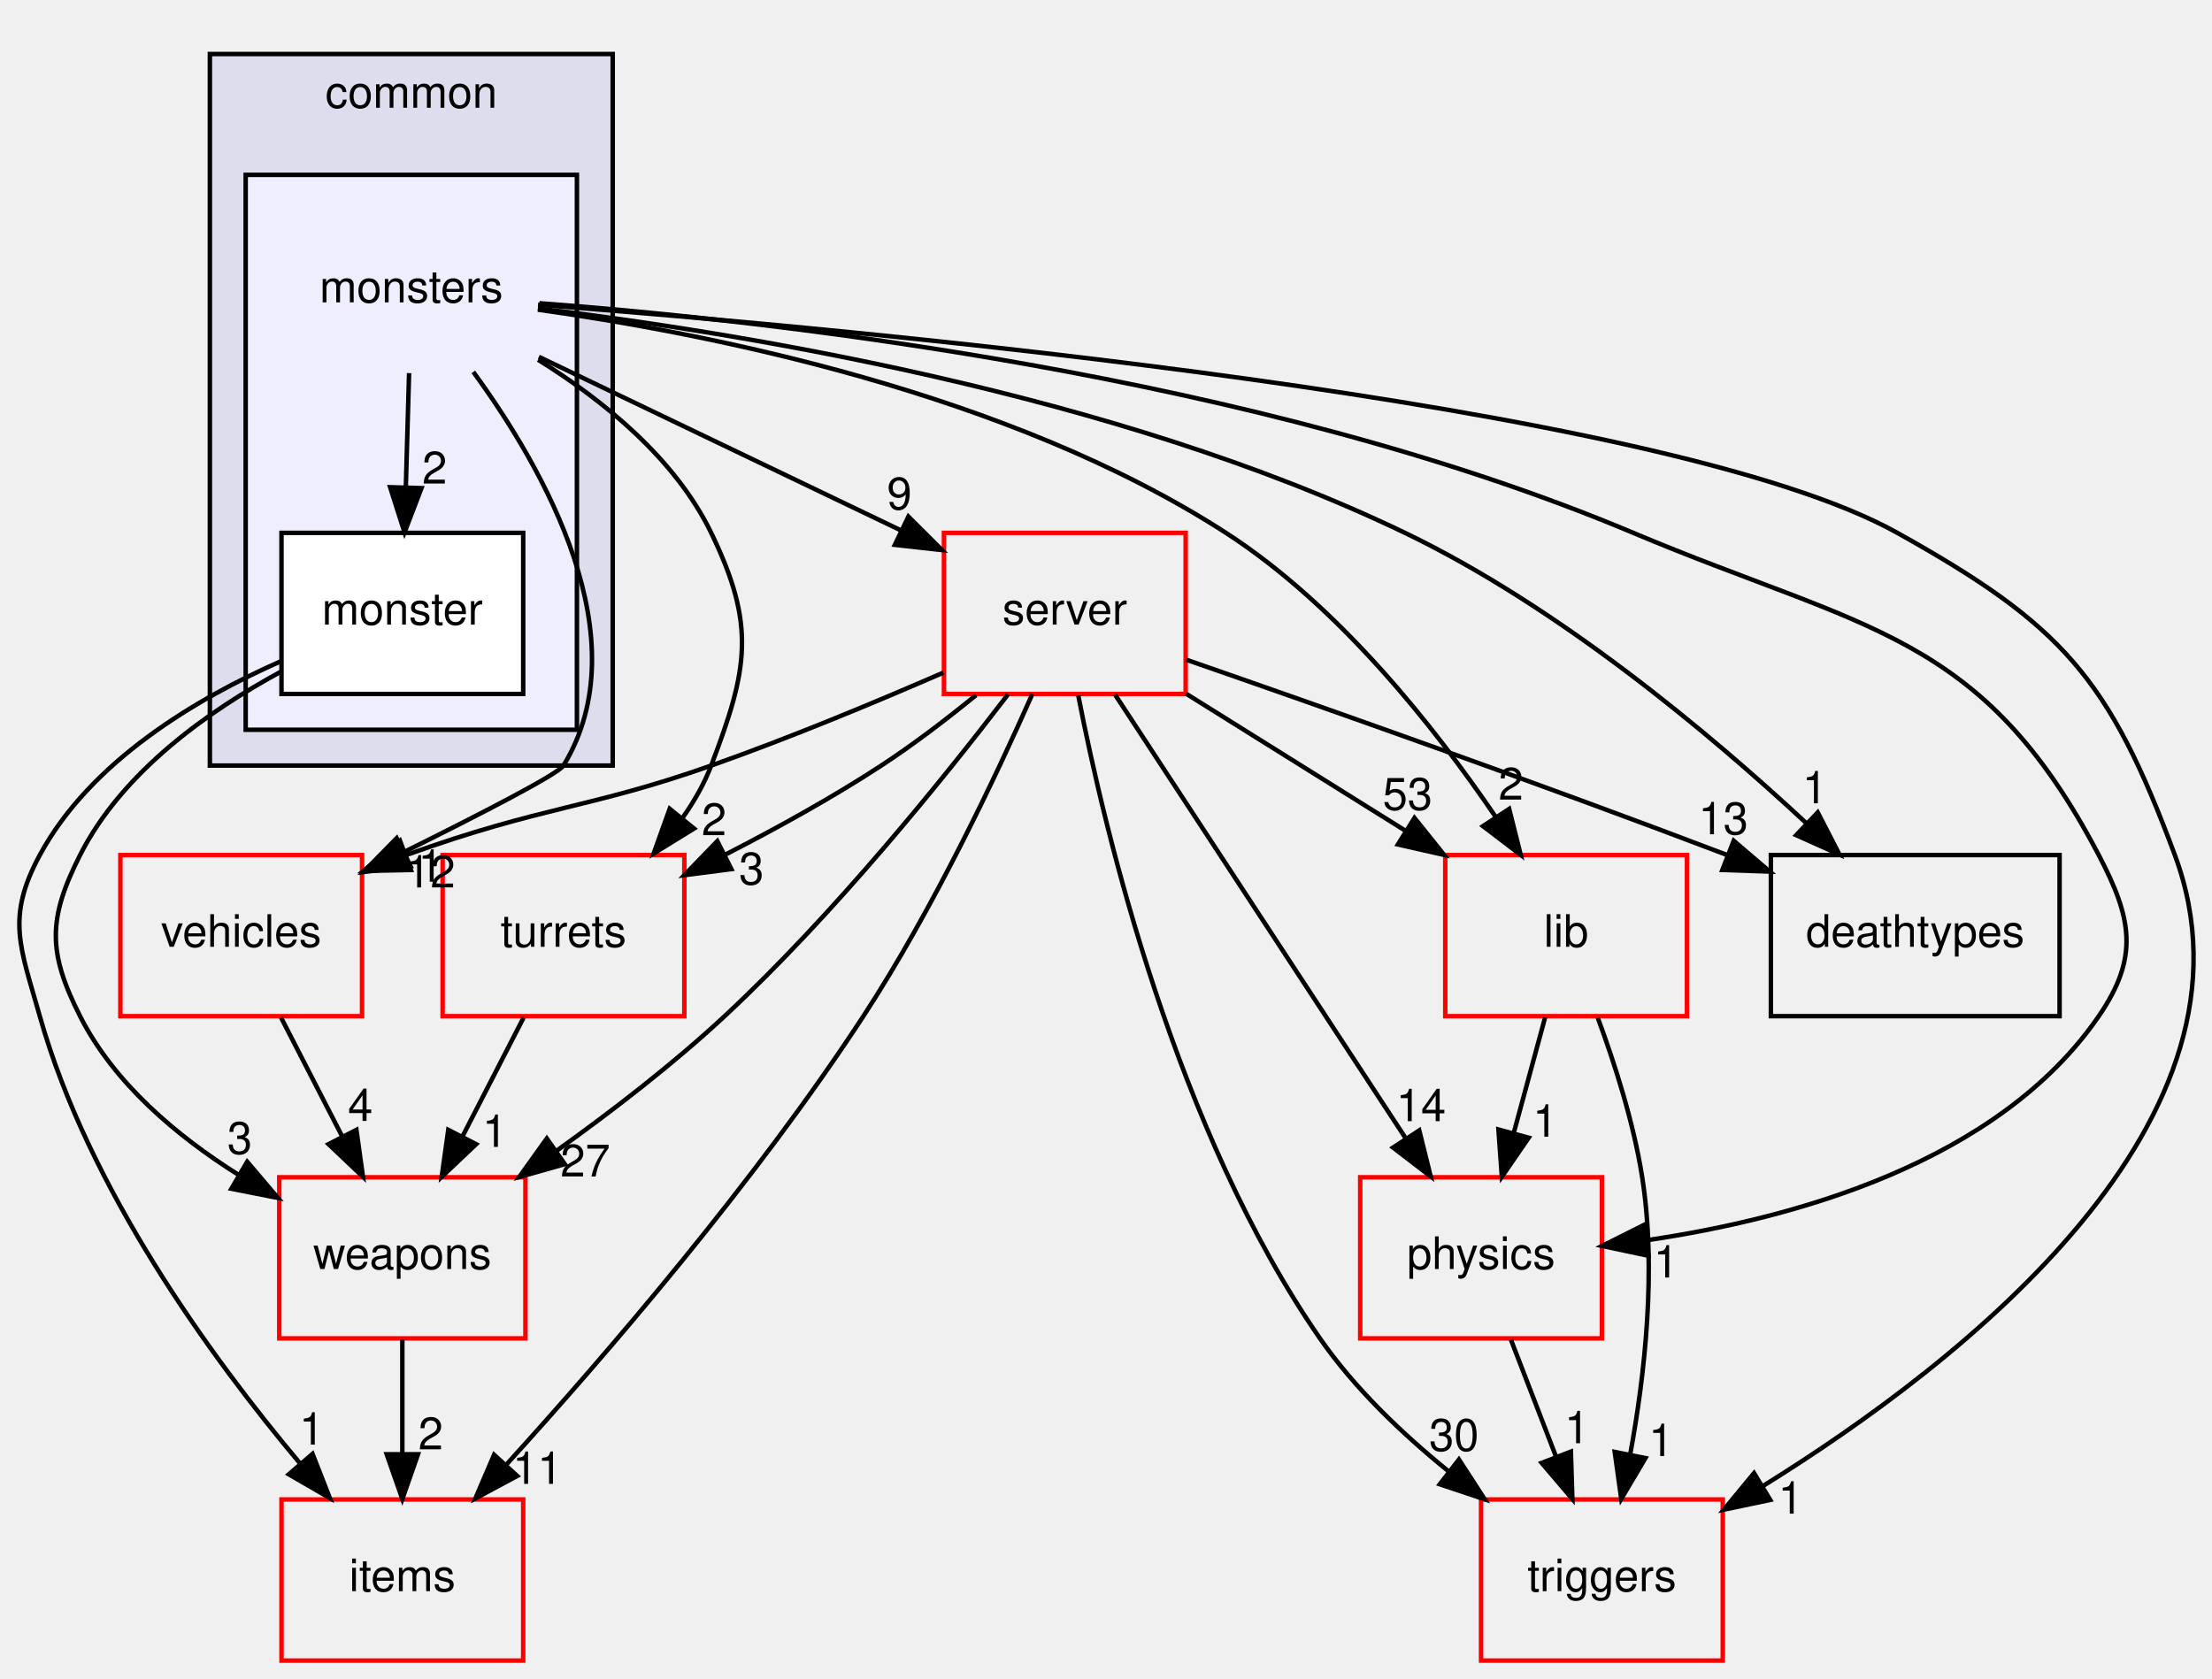
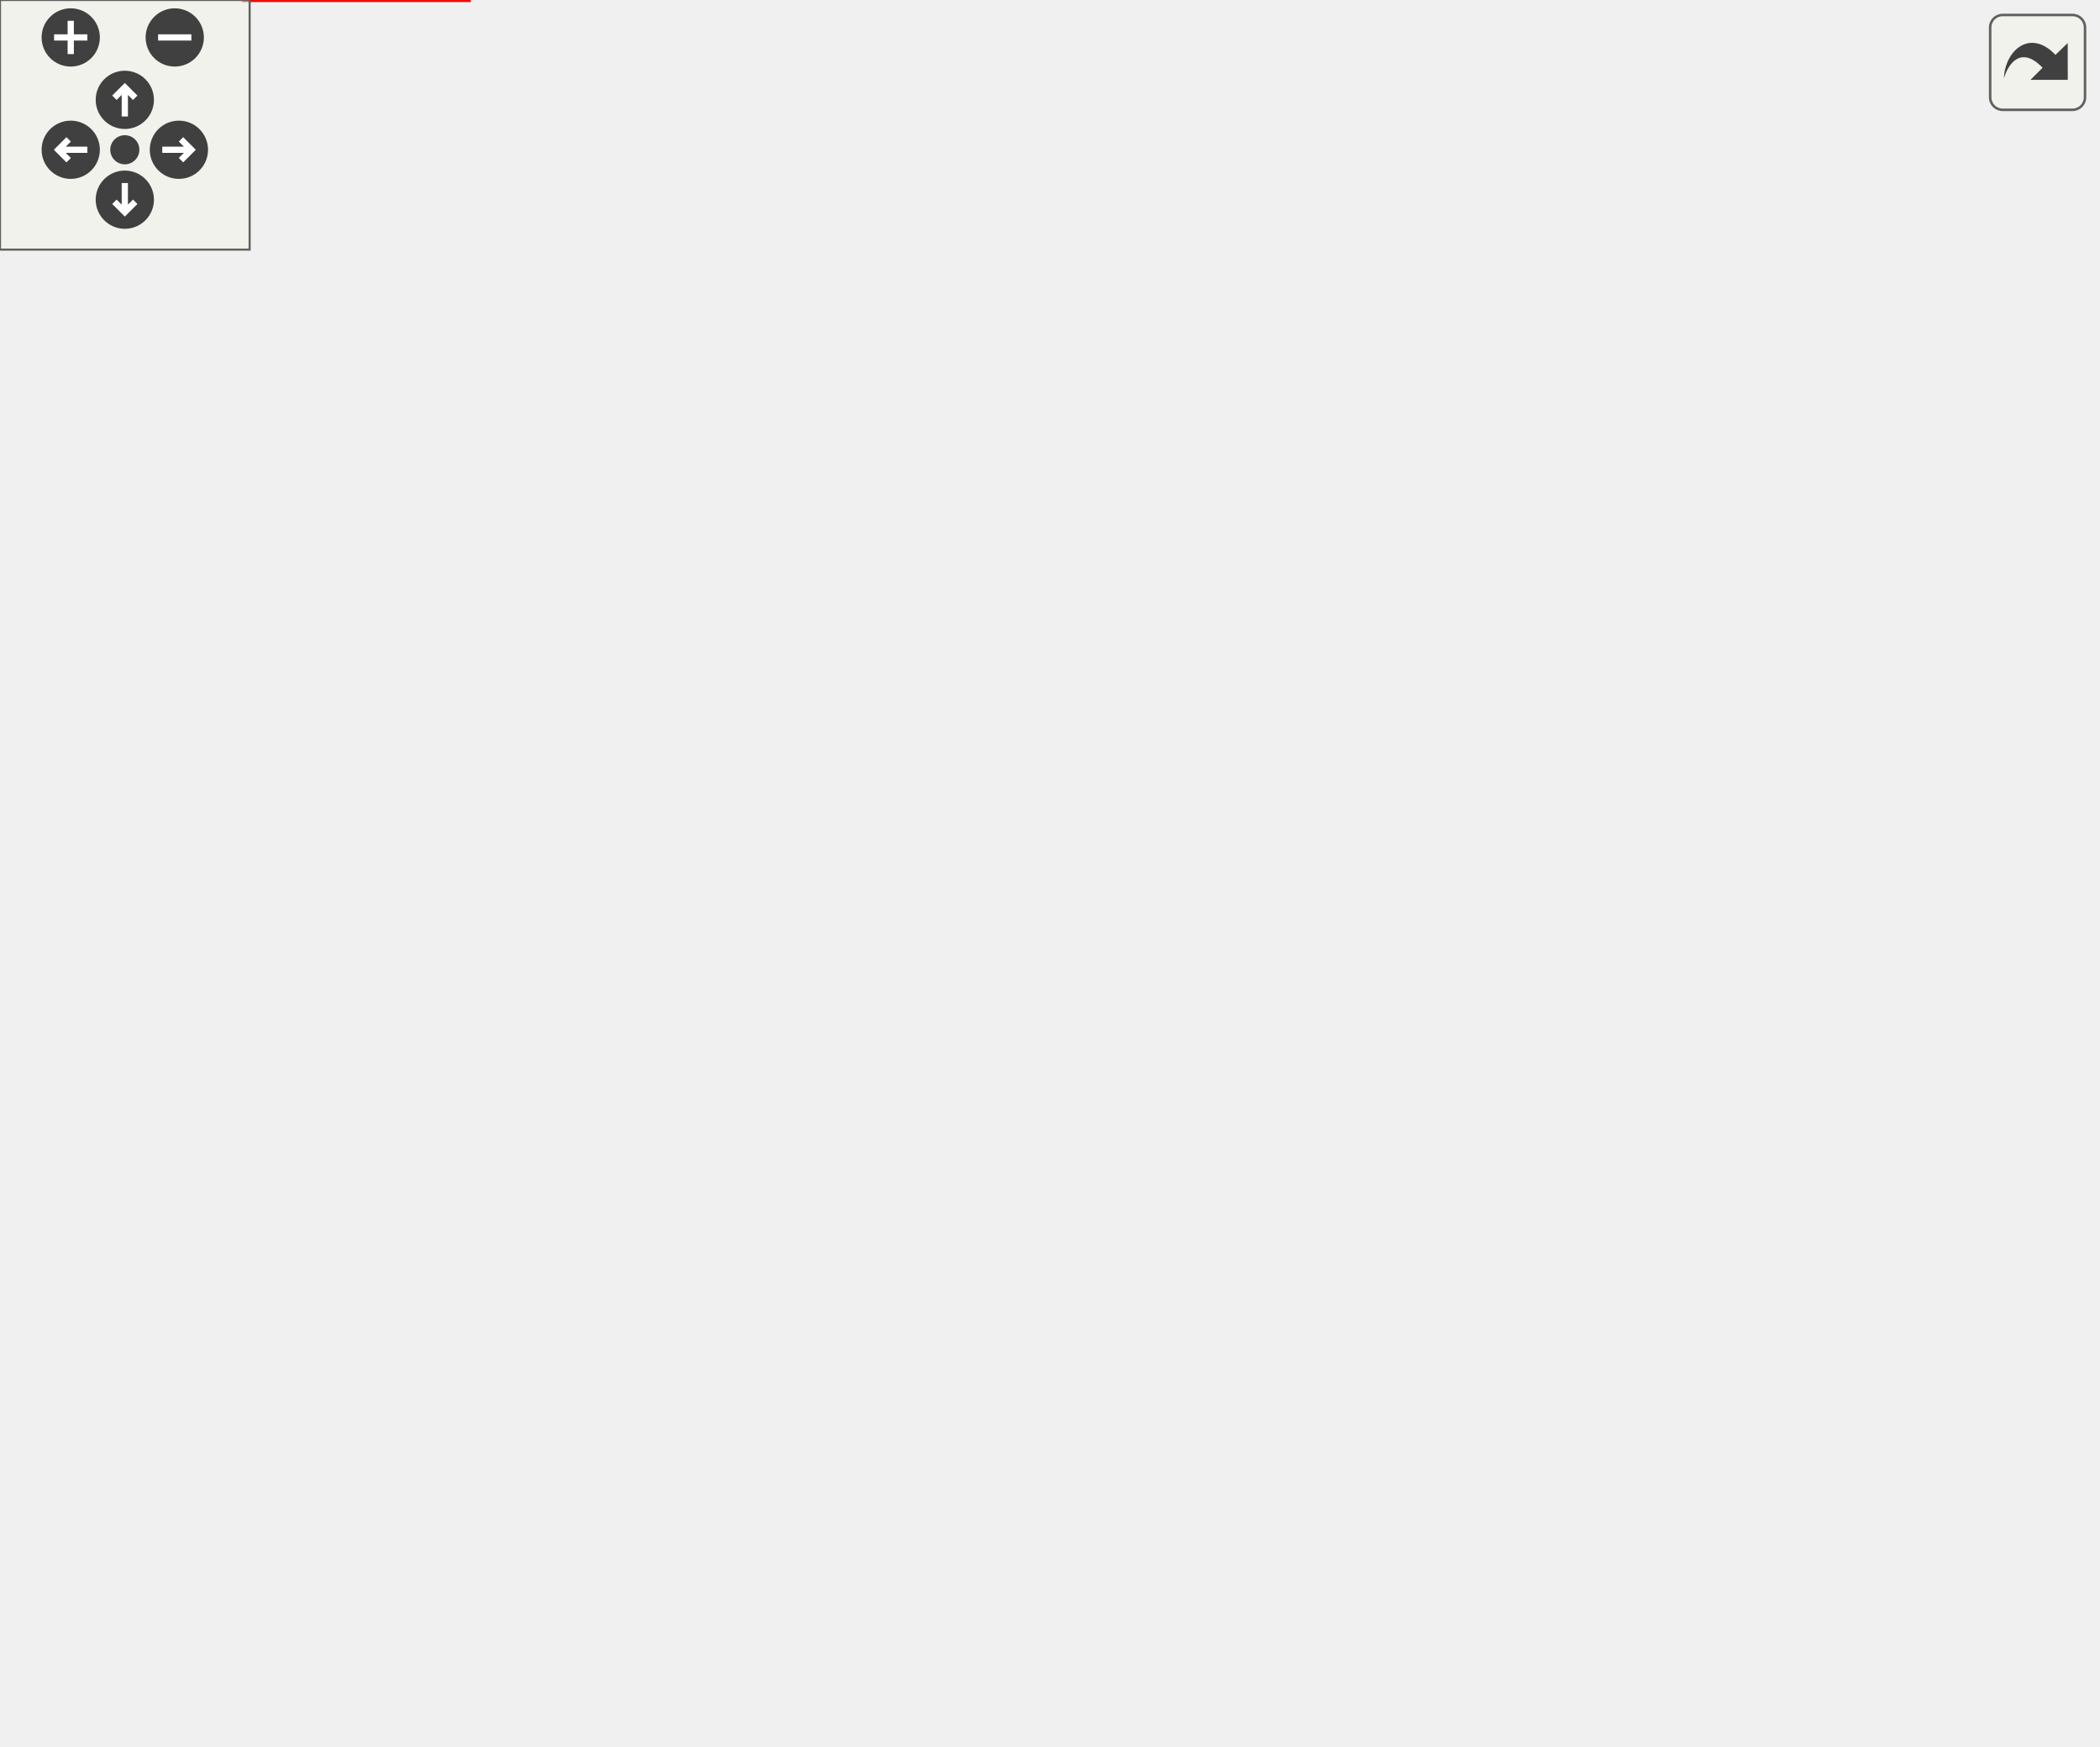
- <svg xmlns="http://www.w3.org/2000/svg" xmlns:xlink="http://www.w3.org/1999/xlink" width="494pt" height="375pt" viewBox="0.00 0.00 494.19 375.00">
-   <g id="graph0" class="graph" transform="scale(1 1) rotate(0) translate(4 371)">
-     <g id="clust1" class="cluster">
-       <g id="a_clust1">
-         <a xlink:href="dir_bdd9a5d540de89e9fe90efdfc6973a4f.html" target="_top" xlink:title="common">
-           <polygon fill="#ddddee" stroke="black" points="42.889,-200 42.889,-359 132.889,-359 132.889,-200 42.889,-200" />
-           <text text-anchor="middle" x="87.888" y="-347" font-family="Helvetica,sans-Serif" font-size="10.00">common</text>
-         </a>
-       </g>
-     </g>
-     <g id="clust2" class="cluster">
-       <g id="a_clust2">
-         <a xlink:href="dir_fe472327f69aa9464440251988e1566b.html" target="_top">
-           <polygon fill="#eeeeff" stroke="black" points="50.889,-208 50.889,-332 124.889,-332 124.889,-208 50.889,-208" />
-         </a>
-       </g>
-     </g>
-     <g id="node1" class="node">
-       <text text-anchor="middle" x="87.888" y="-303.5" font-family="Helvetica,sans-Serif" font-size="10.00">monsters</text>
-     </g>
-     <g id="node2" class="node">
-       <g id="a_node2">
-         <a xlink:href="dir_e6c42c7209c9f61c67adece747613852.html" target="_top" xlink:title="monster">
-           <polygon fill="white" stroke="black" points="112.889,-252 58.889,-252 58.889,-216 112.889,-216 112.889,-252" />
-           <text text-anchor="middle" x="85.888" y="-231.5" font-family="Helvetica,sans-Serif" font-size="10.00">monster</text>
-         </a>
-       </g>
-     </g>
-     <g id="edge8" class="edge">
-       <path fill="none" stroke="black" d="M87.394,-287.697C87.174,-279.983 86.909,-270.712 86.663,-262.112" />
-       <polygon fill="black" stroke="black" points="90.162,-262 86.377,-252.104 83.164,-262.2 90.162,-262" />
-       <g id="a_edge8-headlabel">
-         <a xlink:href="dir_000027_000028.html" target="_top" xlink:title="2">
-           <text text-anchor="middle" x="93.102" y="-263.012" font-family="Helvetica,sans-Serif" font-size="10.00">2</text>
-         </a>
-       </g>
-     </g>
-     <g id="node3" class="node">
-       <g id="a_node3">
-         <a xlink:href="dir_041ec6f984a6b19402431933346033dd.html" target="_top" xlink:title="vehicles">
-           <polygon fill="none" stroke="red" points="76.888,-180 22.889,-180 22.889,-144 76.888,-144 76.888,-180" />
-           <text text-anchor="middle" x="49.889" y="-159.5" font-family="Helvetica,sans-Serif" font-size="10.00">vehicles</text>
-         </a>
-       </g>
-     </g>
-     <g id="edge2" class="edge">
-       <path fill="none" stroke="black" d="M101.74,-287.967C117.561,-266.298 139.16,-228.294 121.889,-200 120.743,-198.123 103.502,-189.235 86.18,-180.641" />
-       <polygon fill="black" stroke="black" points="87.717,-177.496 77.2,-176.212 84.621,-183.774 87.717,-177.496" />
-       <g id="a_edge2-headlabel">
-         <a xlink:href="dir_000027_000003.html" target="_top" xlink:title="1">
-           <text text-anchor="middle" x="92.196" y="-174.039" font-family="Helvetica,sans-Serif" font-size="10.00">1</text>
-         </a>
-       </g>
-     </g>
-     <g id="node5" class="node">
-       <g id="a_node5">
-         <a xlink:href="dir_33efe8922df16737d16f0d292d9896fe.html" target="_top" xlink:title="physics">
-           <polygon fill="none" stroke="red" points="353.889,-108 299.889,-108 299.889,-72 353.889,-72 353.889,-108" />
-           <text text-anchor="middle" x="326.889" y="-87.5" font-family="Helvetica,sans-Serif" font-size="10.00">physics</text>
-         </a>
-       </g>
-     </g>
-     <g id="edge3" class="edge">
-       <path fill="none" stroke="black" d="M116.514,-303.318C167.493,-299.492 276.571,-287.515 360.889,-252 412.699,-230.178 438.797,-229.797 464.889,-180 472.314,-165.828 473.95,-157.187 464.889,-144 442.396,-111.267 396.669,-98.741 364.017,-93.953" />
-       <polygon fill="black" stroke="black" points="364.286,-90.459 353.921,-92.654 363.393,-97.401 364.286,-90.459" />
-       <g id="a_edge3-headlabel">
-         <a xlink:href="dir_000027_000068.html" target="_top" xlink:title="1">
-           <text text-anchor="middle" x="368.213" y="-85.601" font-family="Helvetica,sans-Serif" font-size="10.00">1</text>
-         </a>
-       </g>
-     </g>
-     <g id="node6" class="node">
-       <g id="a_node6">
-         <a xlink:href="dir_9e8726a02a3962faa203c954d33096ce.html" target="_top" xlink:title="triggers">
-           <polygon fill="none" stroke="red" points="380.889,-36 326.889,-36 326.889,-0 380.889,-0 380.889,-36" />
-           <text text-anchor="middle" x="353.889" y="-15.5" font-family="Helvetica,sans-Serif" font-size="10.00">triggers</text>
-         </a>
-       </g>
-     </g>
-     <g id="edge4" class="edge">
-       <path fill="none" stroke="black" d="M116.205,-302.98C186.621,-297.564 367.711,-281.124 419.889,-252 456.763,-231.418 467.192,-219.589 481.889,-180 503.791,-120.998 434.863,-66.925 389.792,-38.961" />
-       <polygon fill="black" stroke="black" points="391.498,-35.902 381.13,-33.722 387.875,-41.892 391.498,-35.902" />
-       <g id="a_edge4-headlabel">
-         <a xlink:href="dir_000027_000071.html" target="_top" xlink:title="1">
-           <text text-anchor="middle" x="396.043" y="-32.833" font-family="Helvetica,sans-Serif" font-size="10.00">1</text>
-         </a>
-       </g>
-     </g>
-     <g id="node7" class="node">
-       <g id="a_node7">
-         <a xlink:href="dir_41e1742e44e2de38b3bc91f993fed282.html" target="_top" xlink:title="server">
-           <polygon fill="none" stroke="red" points="260.889,-252 206.889,-252 206.889,-216 260.889,-216 260.889,-252" />
-           <text text-anchor="middle" x="233.889" y="-231.5" font-family="Helvetica,sans-Serif" font-size="10.00">server</text>
-         </a>
-       </g>
-     </g>
-     <g id="edge5" class="edge">
-       <path fill="none" stroke="black" d="M116.385,-291.337C139.491,-280.259 172.216,-264.569 197.264,-252.56" />
-       <polygon fill="black" stroke="black" points="198.949,-255.634 206.453,-248.154 195.922,-249.322 198.949,-255.634" />
-       <g id="a_edge5-headlabel">
-         <a xlink:href="dir_000027_000007.html" target="_top" xlink:title="9">
-           <text text-anchor="middle" x="196.935" y="-257.248" font-family="Helvetica,sans-Serif" font-size="10.00">9</text>
-         </a>
-       </g>
-     </g>
-     <g id="node9" class="node">
-       <g id="a_node9">
-         <a xlink:href="dir_97aefd0d527b934f1d99a682da8fe6a9.html" target="_top" xlink:title="lib">
-           <polygon fill="none" stroke="red" points="372.889,-180 318.889,-180 318.889,-144 372.889,-144 372.889,-180" />
-           <text text-anchor="middle" x="345.889" y="-159.5" font-family="Helvetica,sans-Serif" font-size="10.00">lib</text>
-         </a>
-       </g>
-     </g>
-     <g id="edge6" class="edge">
-       <path fill="none" stroke="black" d="M116.169,-301.873C153.845,-296.623 221.379,-283.347 269.889,-252 295.16,-235.67 316.625,-208.451 330.232,-188.406" />
-       <polygon fill="black" stroke="black" points="333.166,-190.313 335.743,-180.037 327.32,-186.464 333.166,-190.313" />
-       <g id="a_edge6-headlabel">
-         <a xlink:href="dir_000027_000005.html" target="_top" xlink:title="2">
-           <text text-anchor="middle" x="333.561" y="-192.377" font-family="Helvetica,sans-Serif" font-size="10.00">2</text>
-         </a>
-       </g>
-     </g>
-     <g id="node10" class="node">
-       <g id="a_node10">
-         <a xlink:href="dir_9235eaa0c1d724c4ee31bc3cf0de8eae.html" target="_top" xlink:title="turrets">
-           <polygon fill="none" stroke="red" points="148.889,-180 94.888,-180 94.888,-144 148.889,-144 148.889,-180" />
-           <text text-anchor="middle" x="121.889" y="-159.5" font-family="Helvetica,sans-Serif" font-size="10.00">turrets</text>
-         </a>
-       </g>
-     </g>
-     <g id="edge7" class="edge">
-       <path fill="none" stroke="black" d="M116.221,-290.678C130.648,-281.715 146.812,-268.687 154.889,-252 164.957,-231.197 163.12,-221.596 154.889,-200 153.337,-195.928 151.108,-192.02 148.531,-188.37" />
-       <polygon fill="black" stroke="black" points="151.057,-185.928 142.04,-180.365 145.62,-190.337 151.057,-185.928" />
-       <g id="a_edge7-headlabel">
-         <a xlink:href="dir_000027_000002.html" target="_top" xlink:title="2">
-           <text text-anchor="middle" x="155.526" y="-184.432" font-family="Helvetica,sans-Serif" font-size="10.00">2</text>
-         </a>
-       </g>
-     </g>
-     <g id="node11" class="node">
-       <g id="a_node11">
-         <a xlink:href="dir_a57aba1fea723fff78db2a89d7e76854.html" target="_top" xlink:title="deathtypes">
-           <polygon fill="none" stroke="black" points="456.139,-180 391.639,-180 391.639,-144 456.139,-144 456.139,-180" />
-           <text text-anchor="middle" x="423.889" y="-159.5" font-family="Helvetica,sans-Serif" font-size="10.00">deathtypes</text>
-         </a>
-       </g>
-     </g>
-     <g id="edge9" class="edge">
-       <path fill="none" stroke="black" d="M116.166,-302.158C159.649,-296.945 244.729,-283.364 309.889,-252 344.143,-235.512 377.756,-207.396 399.503,-187.173" />
-       <polygon fill="black" stroke="black" points="402.102,-189.532 406.958,-180.116 397.29,-184.449 402.102,-189.532" />
-       <g id="a_edge9-headlabel">
-         <a xlink:href="dir_000027_000014.html" target="_top" xlink:title="1">
-           <text text-anchor="middle" x="401.444" y="-191.565" font-family="Helvetica,sans-Serif" font-size="10.00">1</text>
-         </a>
-       </g>
-     </g>
-     <g id="node4" class="node">
-       <g id="a_node4">
-         <a xlink:href="dir_e220edc87b29ed8f83fd5a560ddf76b2.html" target="_top" xlink:title="items">
-           <polygon fill="none" stroke="red" points="112.889,-36 58.889,-36 58.889,-0 112.889,-0 112.889,-36" />
-           <text text-anchor="middle" x="85.888" y="-15.5" font-family="Helvetica,sans-Serif" font-size="10.00">items</text>
-         </a>
-       </g>
-     </g>
-     <g id="edge23" class="edge">
-       <path fill="none" stroke="black" d="M58.759,-223.318C39.92,-215.002 16.239,-200.991 4.889,-180 -2.722,-165.926 0.555,-159.402 4.889,-144 15.727,-105.478 43.062,-67.851 62.987,-44.114" />
-       <polygon fill="black" stroke="black" points="65.823,-46.184 69.687,-36.318 60.515,-41.621 65.823,-46.184" />
-       <g id="a_edge23-headlabel">
-         <a xlink:href="dir_000028_000022.html" target="_top" xlink:title="1">
-           <text text-anchor="middle" x="65.634" y="-48.26" font-family="Helvetica,sans-Serif" font-size="10.00">1</text>
-         </a>
-       </g>
-     </g>
-     <g id="node8" class="node">
-       <g id="a_node8">
-         <a xlink:href="dir_67782cf2b73ff31781b25ce4541674e7.html" target="_top" xlink:title="weapons">
-           <polygon fill="none" stroke="red" points="113.389,-108 58.389,-108 58.389,-72 113.389,-72 113.389,-108" />
-           <text text-anchor="middle" x="85.888" y="-87.5" font-family="Helvetica,sans-Serif" font-size="10.00">weapons</text>
-         </a>
-       </g>
-     </g>
-     <g id="edge24" class="edge">
-       <path fill="none" stroke="black" d="M58.812,-221.008C42.56,-212.212 23.273,-198.561 13.889,-180 6.669,-165.721 6.669,-158.279 13.889,-144 21.472,-129.001 35.522,-117.209 49.21,-108.593" />
-       <polygon fill="black" stroke="black" points="51.228,-111.468 58.082,-103.389 47.686,-105.43 51.228,-111.468" />
-       <g id="a_edge24-headlabel">
-         <a xlink:href="dir_000028_000004.html" target="_top" xlink:title="3">
-           <text text-anchor="middle" x="49.564" y="-113.235" font-family="Helvetica,sans-Serif" font-size="10.00">3</text>
-         </a>
-       </g>
-     </g>
-     <g id="edge1" class="edge">
-       <path fill="none" stroke="black" d="M58.787,-143.697C62.885,-135.728 67.837,-126.1 72.381,-117.264" />
-       <polygon fill="black" stroke="black" points="75.631,-118.598 77.092,-108.104 69.406,-115.396 75.631,-118.598" />
-       <g id="a_edge1-headlabel">
-         <a xlink:href="dir_000003_000004.html" target="_top" xlink:title="4">
-           <text text-anchor="middle" x="76.512" y="-120.593" font-family="Helvetica,sans-Serif" font-size="10.00">4</text>
-         </a>
-       </g>
-     </g>
-     <g id="edge10" class="edge">
-       <path fill="none" stroke="black" d="M333.563,-71.697C336.603,-63.813 340.271,-54.304 343.649,-45.546" />
-       <polygon fill="black" stroke="black" points="346.958,-46.694 347.291,-36.104 340.427,-44.175 346.958,-46.694" />
-       <g id="a_edge10-headlabel">
-         <a xlink:href="dir_000068_000071.html" target="_top" xlink:title="1">
-           <text text-anchor="middle" x="348.313" y="-48.569" font-family="Helvetica,sans-Serif" font-size="10.00">1</text>
-         </a>
-       </g>
-     </g>
-     <g id="edge11" class="edge">
-       <path fill="none" stroke="black" d="M206.766,-220.772C191.657,-214.19 172.411,-206.177 154.889,-200 127.481,-190.339 117.544,-191.055 86.921,-180.069" />
-       <polygon fill="black" stroke="black" points="87.804,-176.663 77.212,-176.452 85.361,-183.223 87.804,-176.663" />
-       <g id="a_edge11-headlabel">
-         <a xlink:href="dir_000007_000003.html" target="_top" xlink:title="12">
-           <text text-anchor="middle" x="92.164" y="-172.757" font-family="Helvetica,sans-Serif" font-size="10.00">12</text>
-         </a>
-       </g>
-     </g>
-     <g id="edge12" class="edge">
-       <path fill="none" stroke="black" d="M226.647,-215.989C218.518,-197.612 204.418,-167.772 188.889,-144 164.709,-106.986 131.378,-68.288 109.258,-43.935" />
-       <polygon fill="black" stroke="black" points="111.552,-41.258 102.215,-36.25 106.391,-45.987 111.552,-41.258" />
-       <g id="a_edge12-headlabel">
-         <a xlink:href="dir_000007_000022.html" target="_top" xlink:title="11">
-           <text text-anchor="middle" x="116.073" y="-39.49" font-family="Helvetica,sans-Serif" font-size="10.00">11</text>
-         </a>
-       </g>
-     </g>
-     <g id="edge13" class="edge">
-       <path fill="none" stroke="black" d="M245.107,-215.871C261.236,-191.244 291.105,-145.638 309.936,-116.885" />
-       <polygon fill="black" stroke="black" points="313.08,-118.472 315.631,-108.189 307.224,-114.637 313.08,-118.472" />
-       <g id="a_edge13-headlabel">
-         <a xlink:href="dir_000007_000068.html" target="_top" xlink:title="14">
-           <text text-anchor="middle" x="313.486" y="-120.535" font-family="Helvetica,sans-Serif" font-size="10.00">14</text>
-         </a>
-       </g>
-     </g>
-     <g id="edge14" class="edge">
-       <path fill="none" stroke="black" d="M236.904,-215.649C242.949,-184.565 258.807,-118.311 290.889,-72 298.595,-60.875 309.22,-50.729 319.549,-42.359" />
-       <polygon fill="black" stroke="black" points="321.943,-44.932 327.709,-36.044 317.659,-39.397 321.943,-44.932" />
-       <g id="a_edge14-headlabel">
-         <a xlink:href="dir_000007_000071.html" target="_top" xlink:title="30">
-           <text text-anchor="middle" x="320.839" y="-46.878" font-family="Helvetica,sans-Serif" font-size="10.00">30</text>
-         </a>
-       </g>
-     </g>
-     <g id="edge15" class="edge">
-       <path fill="none" stroke="black" d="M221.211,-215.914C206.911,-197.207 182.435,-166.835 157.889,-144 146.347,-133.263 132.63,-122.703 120.282,-113.87" />
-       <polygon fill="black" stroke="black" points="122.19,-110.933 111.995,-108.05 118.166,-116.662 122.19,-110.933" />
-       <g id="a_edge15-headlabel">
-         <a xlink:href="dir_000007_000004.html" target="_top" xlink:title="27">
-           <text text-anchor="middle" x="126.763" y="-108.176" font-family="Helvetica,sans-Serif" font-size="10.00">27</text>
-         </a>
-       </g>
-     </g>
-     <g id="edge16" class="edge">
-       <path fill="none" stroke="black" d="M261.001,-216.055C275.749,-206.837 294.179,-195.319 310.094,-185.371" />
-       <polygon fill="black" stroke="black" points="312.013,-188.3 318.638,-180.032 308.303,-182.364 312.013,-188.3" />
-       <g id="a_edge16-headlabel">
-         <a xlink:href="dir_000007_000005.html" target="_top" xlink:title="53">
-           <text text-anchor="middle" x="310.47" y="-190.112" font-family="Helvetica,sans-Serif" font-size="10.00">53</text>
-         </a>
-       </g>
-     </g>
-     <g id="edge17" class="edge">
-       <path fill="none" stroke="black" d="M214.049,-215.727C207.515,-210.398 200.077,-204.7 192.889,-200 181.982,-192.869 169.542,-185.999 158.154,-180.155" />
-       <polygon fill="black" stroke="black" points="159.399,-176.864 148.892,-175.504 156.258,-183.119 159.399,-176.864" />
-       <g id="a_edge17-headlabel">
-         <a xlink:href="dir_000007_000002.html" target="_top" xlink:title="3">
-           <text text-anchor="middle" x="163.886" y="-173.44" font-family="Helvetica,sans-Serif" font-size="10.00">3</text>
-         </a>
-       </g>
-     </g>
-     <g id="edge18" class="edge">
-       <path fill="none" stroke="black" d="M261.017,-223.657C290.79,-213.317 339.938,-195.994 381.889,-180 381.985,-179.963 382.082,-179.926 382.178,-179.889" />
-       <polygon fill="black" stroke="black" points="383.33,-183.197 391.381,-176.31 380.792,-176.673 383.33,-183.197" />
-       <g id="a_edge18-headlabel">
-         <a xlink:href="dir_000007_000014.html" target="_top" xlink:title="13">
-           <text text-anchor="middle" x="381.009" y="-184.646" font-family="Helvetica,sans-Serif" font-size="10.00">13</text>
-         </a>
-       </g>
-     </g>
-     <g id="edge19" class="edge">
-       <path fill="none" stroke="black" d="M85.888,-71.697C85.888,-63.983 85.888,-54.712 85.888,-46.112" />
-       <polygon fill="black" stroke="black" points="89.389,-46.104 85.888,-36.104 82.389,-46.104 89.389,-46.104" />
-       <g id="a_edge19-headlabel">
-         <a xlink:href="dir_000004_000022.html" target="_top" xlink:title="2">
-           <text text-anchor="middle" x="92.228" y="-47.199" font-family="Helvetica,sans-Serif" font-size="10.00">2</text>
-         </a>
-       </g>
-     </g>
-     <g id="edge20" class="edge">
-       <path fill="none" stroke="black" d="M341.192,-143.697C339.075,-135.898 336.527,-126.509 334.171,-117.829" />
-       <polygon fill="black" stroke="black" points="337.529,-116.838 331.531,-108.104 330.773,-118.672 337.529,-116.838" />
-       <g id="a_edge20-headlabel">
-         <a xlink:href="dir_000005_000068.html" target="_top" xlink:title="1">
-           <text text-anchor="middle" x="341.21" y="-117.064" font-family="Helvetica,sans-Serif" font-size="10.00">1</text>
-         </a>
-       </g>
-     </g>
-     <g id="edge21" class="edge">
-       <path fill="none" stroke="black" d="M352.955,-143.665C356.727,-133.47 360.977,-120.22 362.889,-108 366.109,-87.416 363.482,-63.964 360.253,-46.303" />
-       <polygon fill="black" stroke="black" points="363.611,-45.248 358.211,-36.133 356.748,-46.626 363.611,-45.248" />
-       <g id="a_edge21-headlabel">
-         <a xlink:href="dir_000005_000071.html" target="_top" xlink:title="1">
-           <text text-anchor="middle" x="367.102" y="-45.713" font-family="Helvetica,sans-Serif" font-size="10.00">1</text>
-         </a>
-       </g>
-     </g>
-     <g id="edge22" class="edge">
-       <path fill="none" stroke="black" d="M112.99,-143.697C108.892,-135.728 103.94,-126.1 99.396,-117.264" />
-       <polygon fill="black" stroke="black" points="102.371,-115.396 94.685,-108.104 96.146,-118.598 102.371,-115.396" />
-       <g id="a_edge22-headlabel">
-         <a xlink:href="dir_000002_000004.html" target="_top" xlink:title="1">
-           <text text-anchor="middle" x="106.54" y="-114.795" font-family="Helvetica,sans-Serif" font-size="10.00">1</text>
-         </a>
-       </g>
+ <svg xmlns="http://www.w3.org/2000/svg" xmlns:xlink="http://www.w3.org/1999/xlink" id="main" version="1.1" xml:space="preserve">
+   <style type="text/css">
+ .edge:hover path { stroke: red; }
+ .edge:hover polygon { stroke: red; fill: red; }
+ </style>
+   <defs>
+     <circle id="rim" cx="0" cy="0" r="7" />
+     <circle id="rim2" cx="0" cy="0" r="3.5" />
+     <g id="zoomPlus">
+       <use xlink:href="#rim" fill="#404040">
+         <set attributeName="fill" to="#808080" begin="zoomplus.mouseover" end="zoomplus.mouseout" />
+       </use>
+       <path d="M-4,0h8M0,-4v8" fill="none" stroke="white" stroke-width="1.5" pointer-events="none" />
+     </g>
+     <g id="zoomMin">
+       <use xlink:href="#rim" fill="#404040">
+         <set attributeName="fill" to="#808080" begin="zoomminus.mouseover" end="zoomminus.mouseout" />
+       </use>
+       <path d="M-4,0h8" fill="none" stroke="white" stroke-width="1.5" pointer-events="none" />
+     </g>
+     <g id="dirArrow">
+       <path fill="none" stroke="white" stroke-width="1.5" d="M0,-3.0v7 M-2.5,-0.5L0,-3.0L2.5,-0.5" />
+     </g>
+     <g id="resetDef">
+       <use xlink:href="#rim2" fill="#404040">
+         <set attributeName="fill" to="#808080" begin="reset.mouseover" end="reset.mouseout" />
+       </use>
+     </g>
+   </defs>
+   <svg id="graph" class="graph">
+     <g id="viewport">
+       <g id="clust1" class="cluster">
+         <g id="a_clust1">
+           <a xlink:href="dir_bdd9a5d540de89e9fe90efdfc6973a4f.html" target="_top" xlink:title="common">
+             <polygon fill="#ddddee" stroke="black" points="32.669,-200 32.669,-359 122.669,-359 122.669,-200 32.669,-200" />
+             <text text-anchor="middle" x="77.669" y="-347" font-family="Helvetica,sans-Serif" font-size="10.00">common</text>
+           </a>
+         </g>
+       </g>
+       <g id="clust2" class="cluster">
+         <g id="a_clust2">
+           <a xlink:href="dir_fe472327f69aa9464440251988e1566b.html" target="_top">
+             <polygon fill="#eeeeff" stroke="black" points="40.669,-208 40.669,-332 114.669,-332 114.669,-208 40.669,-208" />
+           </a>
+         </g>
+       </g>
+       <g id="node1" class="node">
+         <text text-anchor="middle" x="77.669" y="-303.5" font-family="Helvetica,sans-Serif" font-size="10.00">monsters</text>
+       </g>
+       <g id="node2" class="node">
+         <g id="a_node2">
+           <a xlink:href="dir_e6c42c7209c9f61c67adece747613852.html" target="_top" xlink:title="monster">
+             <polygon fill="white" stroke="black" points="102.669,-252 48.669,-252 48.669,-216 102.669,-216 102.669,-252" />
+             <text text-anchor="middle" x="75.669" y="-231.5" font-family="Helvetica,sans-Serif" font-size="10.00">monster</text>
+           </a>
+         </g>
+       </g>
+       <g id="edge8" class="edge">
+         <path fill="none" stroke="black" d="M77.175,-287.697C76.954,-279.983 76.689,-270.712 76.444,-262.112" />
+         <polygon fill="black" stroke="black" points="79.942,-262 76.158,-252.104 72.945,-262.2 79.942,-262" />
+         <g id="a_edge8-headlabel">
+           <a xlink:href="dir_000027_000028.html" target="_top" xlink:title="2">
+             <text text-anchor="middle" x="82.883" y="-263.012" font-family="Helvetica,sans-Serif" font-size="10.00">2</text>
+           </a>
+         </g>
+       </g>
+       <g id="node3" class="node">
+         <g id="a_node3">
+           <a xlink:href="dir_041ec6f984a6b19402431933346033dd.html" target="_top" xlink:title="vehicles">
+             <polygon fill="none" stroke="red" points="148.669,-180 94.669,-180 94.669,-144 148.669,-144 148.669,-180" />
+             <text text-anchor="middle" x="121.669" y="-159.5" font-family="Helvetica,sans-Serif" font-size="10.00">vehicles</text>
+           </a>
+         </g>
+       </g>
+       <g id="edge2" class="edge">
+         <path fill="none" stroke="black" d="M101.421,-287.91C112.222,-278.651 123.866,-266.2 129.669,-252 137.752,-232.22 134.822,-207.961 130.389,-189.769" />
+         <polygon fill="black" stroke="black" points="133.76,-188.826 127.755,-180.096 127.005,-190.665 133.76,-188.826" />
+         <g id="a_edge2-headlabel">
+           <a xlink:href="dir_000027_000003.html" target="_top" xlink:title="1">
+             <text text-anchor="middle" x="137.443" y="-189.048" font-family="Helvetica,sans-Serif" font-size="10.00">1</text>
+           </a>
+         </g>
+       </g>
+       <g id="node5" class="node">
+         <g id="a_node5">
+           <a xlink:href="dir_33efe8922df16737d16f0d292d9896fe.html" target="_top" xlink:title="physics">
+             <polygon fill="none" stroke="red" points="490.669,-180 436.669,-180 436.669,-144 490.669,-144 490.669,-180" />
+             <text text-anchor="middle" x="463.669" y="-159.5" font-family="Helvetica,sans-Serif" font-size="10.00">physics</text>
+           </a>
+         </g>
+       </g>
+       <g id="edge3" class="edge">
+         <path fill="none" stroke="black" d="M106.008,-302.991C154.885,-298.71 257.416,-286.121 336.669,-252 374.439,-235.739 412.347,-207.201 436.783,-186.824" />
+         <polygon fill="black" stroke="black" points="439.168,-189.391 444.534,-180.256 434.642,-184.051 439.168,-189.391" />
+         <g id="a_edge3-headlabel">
+           <a xlink:href="dir_000027_000068.html" target="_top" xlink:title="1">
+             <text text-anchor="middle" x="438.261" y="-191.381" font-family="Helvetica,sans-Serif" font-size="10.00">1</text>
+           </a>
+         </g>
+       </g>
+       <g id="node6" class="node">
+         <g id="a_node6">
+           <a xlink:href="dir_9e8726a02a3962faa203c954d33096ce.html" target="_top" xlink:title="triggers">
+             <polygon fill="none" stroke="red" points="490.669,-108 436.669,-108 436.669,-72 490.669,-72 490.669,-108" />
+             <text text-anchor="middle" x="463.669" y="-87.5" font-family="Helvetica,sans-Serif" font-size="10.00">triggers</text>
+           </a>
+         </g>
+       </g>
+       <g id="edge4" class="edge">
+         <path fill="none" stroke="black" d="M106.022,-304.158C162.39,-301.643 291.715,-291.646 391.669,-252 445.294,-230.73 472.448,-230.863 499.669,-180 510.686,-159.415 498.868,-134.71 485.906,-116.558" />
+         <polygon fill="black" stroke="black" points="488.393,-114.048 479.546,-108.219 482.828,-118.293 488.393,-114.048" />
+         <g id="a_edge4-headlabel">
+           <a xlink:href="dir_000027_000071.html" target="_top" xlink:title="1">
+             <text text-anchor="middle" x="492.831" y="-112.684" font-family="Helvetica,sans-Serif" font-size="10.00">1</text>
+           </a>
+         </g>
+       </g>
+       <g id="node7" class="node">
+         <g id="a_node7">
+           <a xlink:href="dir_41e1742e44e2de38b3bc91f993fed282.html" target="_top" xlink:title="server">
+             <polygon fill="none" stroke="red" points="250.669,-252 196.669,-252 196.669,-216 250.669,-216 250.669,-252" />
+             <text text-anchor="middle" x="223.669" y="-231.5" font-family="Helvetica,sans-Serif" font-size="10.00">server</text>
+           </a>
+         </g>
+       </g>
+       <g id="edge5" class="edge">
+         <path fill="none" stroke="black" d="M106.166,-291.337C129.272,-280.259 161.996,-264.569 187.045,-252.56" />
+         <polygon fill="black" stroke="black" points="188.729,-255.634 196.233,-248.154 185.703,-249.322 188.729,-255.634" />
+         <g id="a_edge5-headlabel">
+           <a xlink:href="dir_000027_000007.html" target="_top" xlink:title="9">
+             <text text-anchor="middle" x="186.715" y="-257.248" font-family="Helvetica,sans-Serif" font-size="10.00">9</text>
+           </a>
+         </g>
+       </g>
+       <g id="node9" class="node">
+         <g id="a_node9">
+           <a xlink:href="dir_97aefd0d527b934f1d99a682da8fe6a9.html" target="_top" xlink:title="lib">
+             <polygon fill="none" stroke="red" points="334.669,-180 280.669,-180 280.669,-144 334.669,-144 334.669,-180" />
+             <text text-anchor="middle" x="307.669" y="-159.5" font-family="Helvetica,sans-Serif" font-size="10.00">lib</text>
+           </a>
+         </g>
+       </g>
+       <g id="edge6" class="edge">
+         <path fill="none" stroke="black" d="M106.025,-303.435C144.706,-299.936 214.367,-288.617 259.669,-252 279.525,-235.951 292.312,-209.414 299.653,-189.485" />
+         <polygon fill="black" stroke="black" points="302.962,-190.627 302.916,-180.032 296.345,-188.343 302.962,-190.627" />
+         <g id="a_edge6-headlabel">
+           <a xlink:href="dir_000027_000005.html" target="_top" xlink:title="2">
+             <text text-anchor="middle" x="304.473" y="-192.451" font-family="Helvetica,sans-Serif" font-size="10.00">2</text>
+           </a>
+         </g>
+       </g>
+       <g id="node10" class="node">
+         <g id="a_node10">
+           <a xlink:href="dir_9235eaa0c1d724c4ee31bc3cf0de8eae.html" target="_top" xlink:title="turrets">
+             <polygon fill="none" stroke="red" points="76.669,-180 22.669,-180 22.669,-144 76.669,-144 76.669,-180" />
+             <text text-anchor="middle" x="49.669" y="-159.5" font-family="Helvetica,sans-Serif" font-size="10.00">turrets</text>
+           </a>
+         </g>
+       </g>
+       <g id="edge7" class="edge">
+         <path fill="none" stroke="black" d="M92.424,-287.634C99.759,-277.849 107.855,-265.008 111.669,-252 118.171,-229.822 123.08,-220.098 111.669,-200 108.439,-194.31 97.534,-187.109 85.75,-180.574" />
+         <polygon fill="black" stroke="black" points="87.152,-177.355 76.68,-175.743 83.861,-183.533 87.152,-177.355" />
+         <g id="a_edge7-headlabel">
+           <a xlink:href="dir_000027_000002.html" target="_top" xlink:title="2">
+             <text text-anchor="middle" x="91.659" y="-174.039" font-family="Helvetica,sans-Serif" font-size="10.00">2</text>
+           </a>
+         </g>
+       </g>
+       <g id="node11" class="node">
+         <g id="a_node11">
+           <a xlink:href="dir_a57aba1fea723fff78db2a89d7e76854.html" target="_top" xlink:title="deathtypes">
+             <polygon fill="none" stroke="black" points="417.919,-180 353.419,-180 353.419,-144 417.919,-144 417.919,-180" />
+             <text text-anchor="middle" x="385.669" y="-159.5" font-family="Helvetica,sans-Serif" font-size="10.00">deathtypes</text>
+           </a>
+         </g>
+       </g>
+       <g id="edge9" class="edge">
+         <path fill="none" stroke="black" d="M106.006,-302.615C148.625,-298.041 230.718,-285.332 291.669,-252 321.131,-235.889 348.222,-208.267 365.675,-188.058" />
+         <polygon fill="black" stroke="black" points="368.55,-190.079 372.321,-180.177 363.198,-185.566 368.55,-190.079" />
+         <g id="a_edge9-headlabel">
+           <a xlink:href="dir_000027_000014.html" target="_top" xlink:title="1">
+             <text text-anchor="middle" x="368.403" y="-192.157" font-family="Helvetica,sans-Serif" font-size="10.00">1</text>
+           </a>
+         </g>
+       </g>
+       <g id="node4" class="node">
+         <g id="a_node4">
+           <a xlink:href="dir_e220edc87b29ed8f83fd5a560ddf76b2.html" target="_top" xlink:title="items">
+             <polygon fill="none" stroke="red" points="112.669,-36 58.669,-36 58.669,-0 112.669,-0 112.669,-36" />
+             <text text-anchor="middle" x="85.669" y="-15.5" font-family="Helvetica,sans-Serif" font-size="10.00">items</text>
+           </a>
+         </g>
+       </g>
+       <g id="edge21" class="edge">
+         <path fill="none" stroke="black" d="M48.599,-220.717C32.645,-211.879 13.839,-198.288 4.669,-180 -2.502,-165.697 0.336,-159.402 4.669,-144 15.508,-105.478 42.842,-67.851 62.768,-44.114" />
+         <polygon fill="black" stroke="black" points="65.604,-46.184 69.468,-36.318 60.295,-41.621 65.604,-46.184" />
+         <g id="a_edge21-headlabel">
+           <a xlink:href="dir_000028_000022.html" target="_top" xlink:title="1">
+             <text text-anchor="middle" x="65.415" y="-48.26" font-family="Helvetica,sans-Serif" font-size="10.00">1</text>
+           </a>
+         </g>
+       </g>
+       <g id="node8" class="node">
+         <g id="a_node8">
+           <a xlink:href="dir_67782cf2b73ff31781b25ce4541674e7.html" target="_top" xlink:title="weapons">
+             <polygon fill="none" stroke="red" points="113.169,-108 58.169,-108 58.169,-72 113.169,-72 113.169,-108" />
+             <text text-anchor="middle" x="85.669" y="-87.5" font-family="Helvetica,sans-Serif" font-size="10.00">weapons</text>
+           </a>
+         </g>
+       </g>
+       <g id="edge22" class="edge">
+         <path fill="none" stroke="black" d="M48.433,-217.535C35.318,-208.463 20.899,-195.691 13.669,-180 6.974,-165.468 6.45,-158.279 13.669,-144 21.253,-129.001 35.302,-117.209 48.991,-108.593" />
+         <polygon fill="black" stroke="black" points="51.008,-111.468 57.863,-103.389 47.467,-105.43 51.008,-111.468" />
+         <g id="a_edge22-headlabel">
+           <a xlink:href="dir_000028_000004.html" target="_top" xlink:title="3">
+             <text text-anchor="middle" x="49.345" y="-113.235" font-family="Helvetica,sans-Serif" font-size="10.00">3</text>
+           </a>
+         </g>
+       </g>
+       <g id="edge1" class="edge">
+         <path fill="none" stroke="black" d="M112.77,-143.697C108.672,-135.728 103.72,-126.1 99.176,-117.264" />
+         <polygon fill="black" stroke="black" points="102.152,-115.396 94.466,-108.104 95.927,-118.598 102.152,-115.396" />
+         <g id="a_edge1-headlabel">
+           <a xlink:href="dir_000003_000004.html" target="_top" xlink:title="4">
+             <text text-anchor="middle" x="106.321" y="-114.795" font-family="Helvetica,sans-Serif" font-size="10.00">4</text>
+           </a>
+         </g>
+       </g>
+       <g id="edge10" class="edge">
+         <path fill="none" stroke="black" d="M463.669,-143.697C463.669,-135.983 463.669,-126.712 463.669,-118.112" />
+         <polygon fill="black" stroke="black" points="467.169,-118.104 463.669,-108.104 460.169,-118.104 467.169,-118.104" />
+         <g id="a_edge10-headlabel">
+           <a xlink:href="dir_000068_000071.html" target="_top" xlink:title="1">
+             <text text-anchor="middle" x="470.008" y="-119.199" font-family="Helvetica,sans-Serif" font-size="10.00">1</text>
+           </a>
+         </g>
+       </g>
+       <g id="edge11" class="edge">
+         <path fill="none" stroke="black" d="M203.223,-215.664C196.783,-210.445 189.552,-204.826 182.669,-200 174.774,-194.465 166.041,-188.875 157.708,-183.775" />
+         <polygon fill="black" stroke="black" points="159.255,-180.621 148.882,-178.46 155.643,-186.617 159.255,-180.621" />
+         <g id="a_edge11-headlabel">
+           <a xlink:href="dir_000007_000003.html" target="_top" xlink:title="12">
+             <text text-anchor="middle" x="163.799" y="-177.543" font-family="Helvetica,sans-Serif" font-size="10.00">12</text>
+           </a>
+         </g>
+       </g>
+       <g id="edge12" class="edge">
+         <path fill="none" stroke="black" d="M218.206,-215.916C211.941,-197.476 200.703,-167.583 186.669,-144 164.237,-106.303 131.261,-67.761 109.155,-43.63" />
+         <polygon fill="black" stroke="black" points="111.47,-40.979 102.106,-36.022 106.335,-45.736 111.47,-40.979" />
+         <g id="a_edge12-headlabel">
+           <a xlink:href="dir_000007_000022.html" target="_top" xlink:title="11">
+             <text text-anchor="middle" x="115.995" y="-39.186" font-family="Helvetica,sans-Serif" font-size="10.00">11</text>
+           </a>
+         </g>
+       </g>
+       <g id="edge13" class="edge">
+         <path fill="none" stroke="black" d="M250.723,-227.521C290.067,-219.2 365.097,-201.991 426.669,-180 426.769,-179.964 426.869,-179.929 426.969,-179.893" />
+         <polygon fill="black" stroke="black" points="428.392,-183.094 436.412,-176.171 425.825,-176.581 428.392,-183.094" />
+         <g id="a_edge13-headlabel">
+           <a xlink:href="dir_000007_000068.html" target="_top" xlink:title="14">
+             <text text-anchor="middle" x="426.089" y="-184.553" font-family="Helvetica,sans-Serif" font-size="10.00">14</text>
+           </a>
+         </g>
+       </g>
+       <g id="edge14" class="edge">
+         <path fill="none" stroke="black" d="M228.378,-215.913C234.82,-195.742 248.328,-162.597 271.669,-144 316.797,-108.044 384.665,-96.444 426.458,-92.725" />
+         <polygon fill="black" stroke="black" points="426.795,-96.209 436.491,-91.939 426.249,-89.23 426.795,-96.209" />
+         <g id="a_edge14-headlabel">
+           <a xlink:href="dir_000007_000071.html" target="_top" xlink:title="30">
+             <text text-anchor="middle" x="423.433" y="-96.82" font-family="Helvetica,sans-Serif" font-size="10.00">30</text>
+           </a>
+         </g>
+       </g>
+       <g id="edge15" class="edge">
+         <path fill="none" stroke="black" d="M213.102,-215.75C201.071,-196.9 180.152,-166.404 157.669,-144 146.681,-133.051 133.3,-122.573 121.068,-113.868" />
+         <polygon fill="black" stroke="black" points="123.036,-110.973 112.827,-108.14 119.041,-116.721 123.036,-110.973" />
+         <g id="a_edge15-headlabel">
+           <a xlink:href="dir_000007_000004.html" target="_top" xlink:title="27">
+             <text text-anchor="middle" x="127.608" y="-108.193" font-family="Helvetica,sans-Serif" font-size="10.00">27</text>
+           </a>
+         </g>
+       </g>
+       <g id="edge16" class="edge">
+         <path fill="none" stroke="black" d="M244.433,-215.697C254.911,-206.965 267.781,-196.24 279.169,-186.75" />
+         <polygon fill="black" stroke="black" points="281.702,-189.195 287.144,-180.104 277.221,-183.817 281.702,-189.195" />
+         <g id="a_edge16-headlabel">
+           <a xlink:href="dir_000007_000005.html" target="_top" xlink:title="53">
+             <text text-anchor="middle" x="280.759" y="-191.177" font-family="Helvetica,sans-Serif" font-size="10.00">53</text>
+           </a>
+         </g>
+       </g>
+       <g id="edge17" class="edge">
+         <path fill="none" stroke="black" d="M196.434,-221.079C181.292,-214.589 162.05,-206.567 144.669,-200 121.298,-191.169 112.968,-190.437 86.365,-180.054" />
+         <polygon fill="black" stroke="black" points="87.628,-176.79 77.043,-176.322 85.026,-183.288 87.628,-176.79" />
+         <g id="a_edge17-headlabel">
+           <a xlink:href="dir_000007_000002.html" target="_top" xlink:title="3">
+             <text text-anchor="middle" x="92.02" y="-172.99" font-family="Helvetica,sans-Serif" font-size="10.00">3</text>
+           </a>
+         </g>
+       </g>
+       <g id="edge18" class="edge">
+         <path fill="none" stroke="black" d="M250.784,-221.284C276.114,-210.339 314.309,-193.834 343.597,-181.179" />
+         <polygon fill="black" stroke="black" points="345.365,-184.228 353.156,-177.049 342.588,-177.803 345.365,-184.228" />
+         <g id="a_edge18-headlabel">
+           <a xlink:href="dir_000007_000014.html" target="_top" xlink:title="13">
+             <text text-anchor="middle" x="343.191" y="-185.76" font-family="Helvetica,sans-Serif" font-size="10.00">13</text>
+           </a>
+         </g>
+       </g>
+       <g id="edge19" class="edge">
+         <path fill="none" stroke="black" d="M85.669,-71.697C85.669,-63.983 85.669,-54.712 85.669,-46.112" />
+         <polygon fill="black" stroke="black" points="89.169,-46.104 85.669,-36.104 82.169,-46.104 89.169,-46.104" />
+         <g id="a_edge19-headlabel">
+           <a xlink:href="dir_000004_000022.html" target="_top" xlink:title="2">
+             <text text-anchor="middle" x="92.008" y="-47.199" font-family="Helvetica,sans-Serif" font-size="10.00">2</text>
+           </a>
+         </g>
+       </g>
+       <g id="edge20" class="edge">
+         <path fill="none" stroke="black" d="M58.568,-143.697C62.666,-135.728 67.618,-126.1 72.162,-117.264" />
+         <polygon fill="black" stroke="black" points="75.412,-118.598 76.873,-108.104 69.187,-115.396 75.412,-118.598" />
+         <g id="a_edge20-headlabel">
+           <a xlink:href="dir_000002_000004.html" target="_top" xlink:title="1">
+             <text text-anchor="middle" x="76.293" y="-120.593" font-family="Helvetica,sans-Serif" font-size="10.00">1</text>
+           </a>
+         </g>
+       </g>
+     </g>
+   </svg>
+   <g id="navigator" transform="translate(0 0)" fill="#404254">
+     <rect fill="#f2f5e9" fill-opacity="0.5" stroke="#606060" stroke-width=".5" x="0" y="0" width="60" height="60" />
+     <use id="zoomplus" xlink:href="#zoomPlus" x="17" y="9" />
+     <use id="zoomminus" xlink:href="#zoomMin" x="42" y="9" />
+     <use id="reset" xlink:href="#resetDef" x="30" y="36" />
+     <g id="arrowUp" xlink:href="#dirArrow" transform="translate(30 24)">
+       <use xlink:href="#rim" fill="#404040">
+         <set attributeName="fill" to="#808080" begin="arrowUp.mouseover" end="arrowUp.mouseout" />
+       </use>
+       <path fill="none" stroke="white" stroke-width="1.5" d="M0,-3.0v7 M-2.5,-0.5L0,-3.0L2.5,-0.5" />
+     </g>
+     <g id="arrowRight" xlink:href="#dirArrow" transform="rotate(90) translate(36 -43)">
+       <use xlink:href="#rim" fill="#404040">
+         <set attributeName="fill" to="#808080" begin="arrowRight.mouseover" end="arrowRight.mouseout" />
+       </use>
+       <path fill="none" stroke="white" stroke-width="1.5" d="M0,-3.0v7 M-2.5,-0.5L0,-3.0L2.5,-0.5" />
+     </g>
+     <g id="arrowDown" xlink:href="#dirArrow" transform="rotate(180) translate(-30 -48)">
+       <use xlink:href="#rim" fill="#404040">
+         <set attributeName="fill" to="#808080" begin="arrowDown.mouseover" end="arrowDown.mouseout" />
+       </use>
+       <path fill="none" stroke="white" stroke-width="1.5" d="M0,-3.0v7 M-2.5,-0.5L0,-3.0L2.5,-0.5" />
+     </g>
+     <g id="arrowLeft" xlink:href="#dirArrow" transform="rotate(270) translate(-36 17)">
+       <use xlink:href="#rim" fill="#404040">
+         <set attributeName="fill" to="#808080" begin="arrowLeft.mouseover" end="arrowLeft.mouseout" />
+       </use>
+       <path fill="none" stroke="white" stroke-width="1.5" d="M0,-3.0v7 M-2.5,-0.5L0,-3.0L2.5,-0.5" />
    </g>
  </g>
+   <svg viewBox="0 0 15 15" width="100%" height="30px" preserveAspectRatio="xMaxYMin meet">
+     <g id="arrow_out" transform="scale(0.3 0.3)">
+       <a xlink:href="dir_fe472327f69aa9464440251988e1566b_dep_org.svg" target="_base">
+         <rect id="button" ry="5" rx="5" y="6" x="6" height="38" width="38" fill="#f2f5e9" fill-opacity="0.5" stroke="#606060" stroke-width="1.0" />
+         <path id="arrow" d="M 11.5,31.437 C 11.94,20.098 22.043,11.323 32.159,21.979 L 37.069,17.246 C 37.069,17.246 37.088,32 37.088,32 L 22.16,31.978 C 22.16,31.978 26.998,27.14 26.998,27.14 C 18.529,18.264 13.292,25.23 11.5,31.437 z" style="fill:#404040;" />
+       </a>
+     </g>
+   </svg>
</svg>
